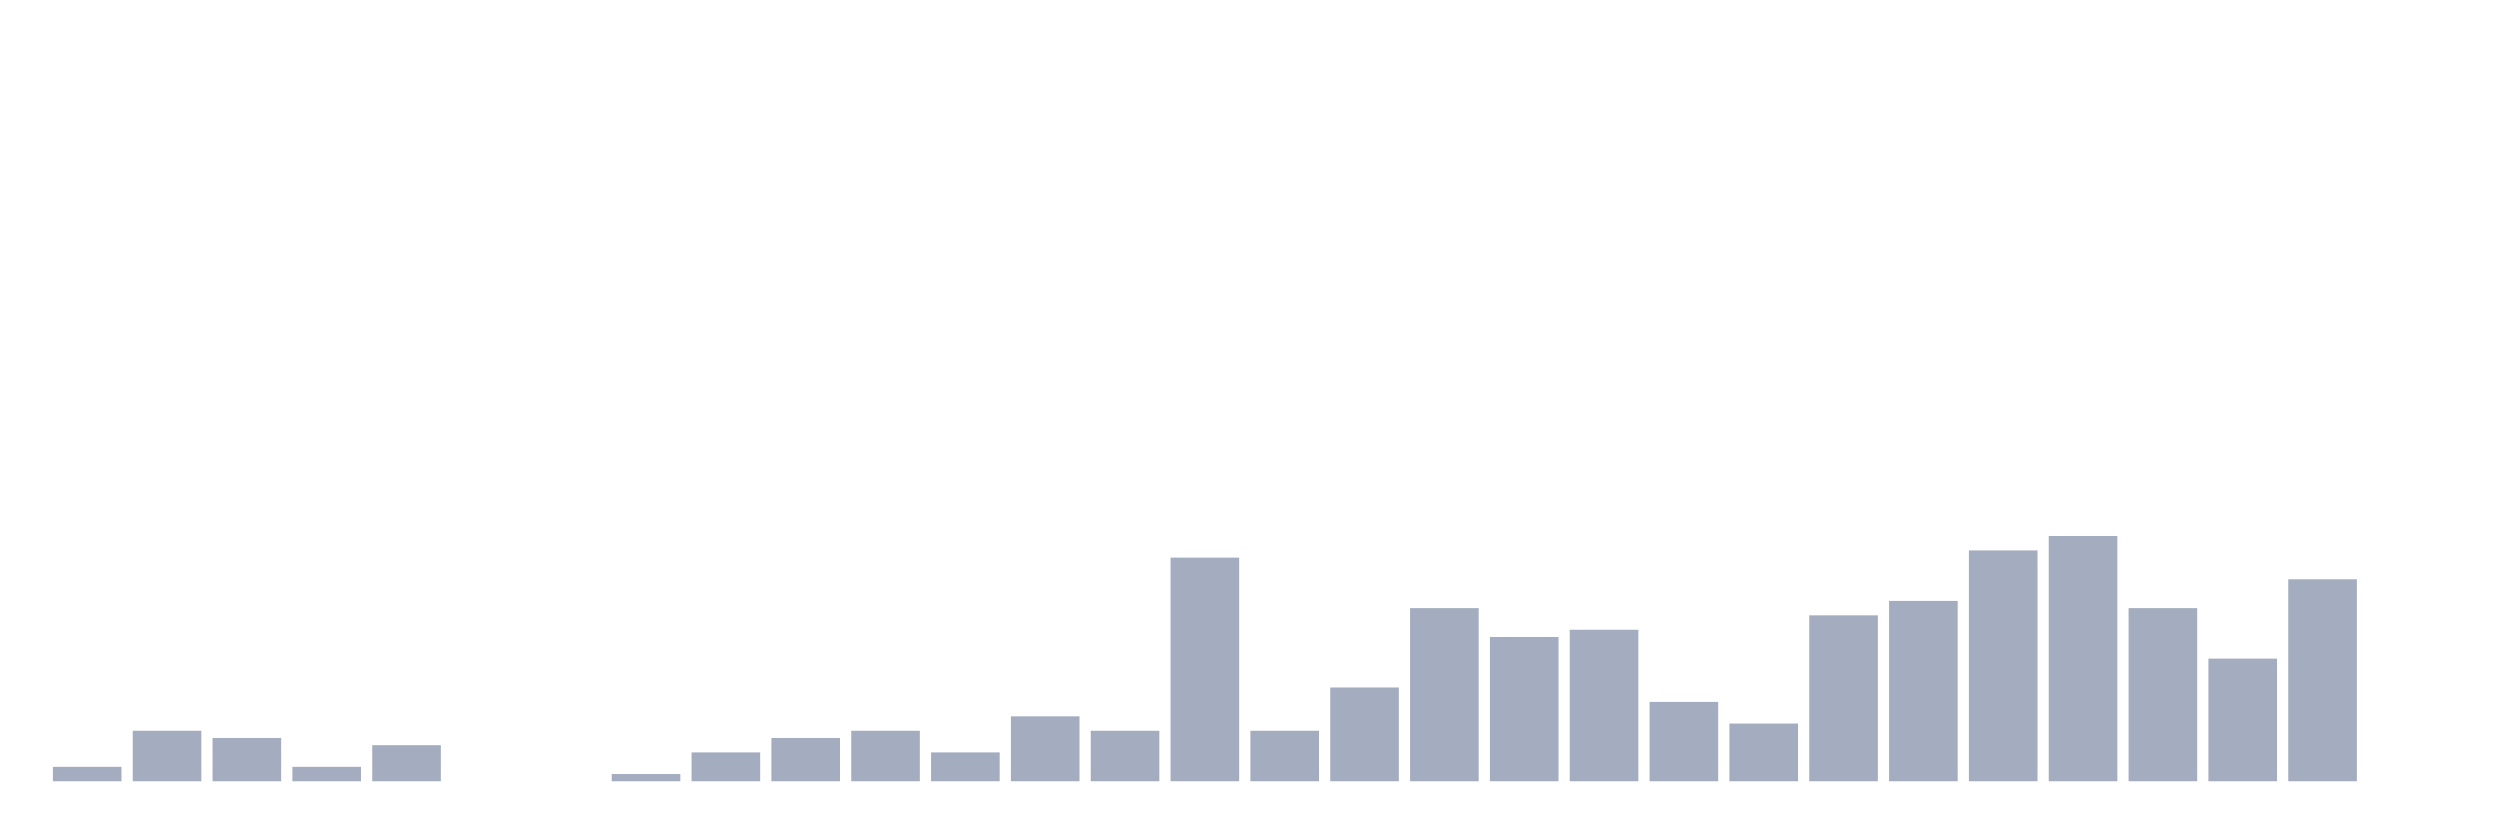
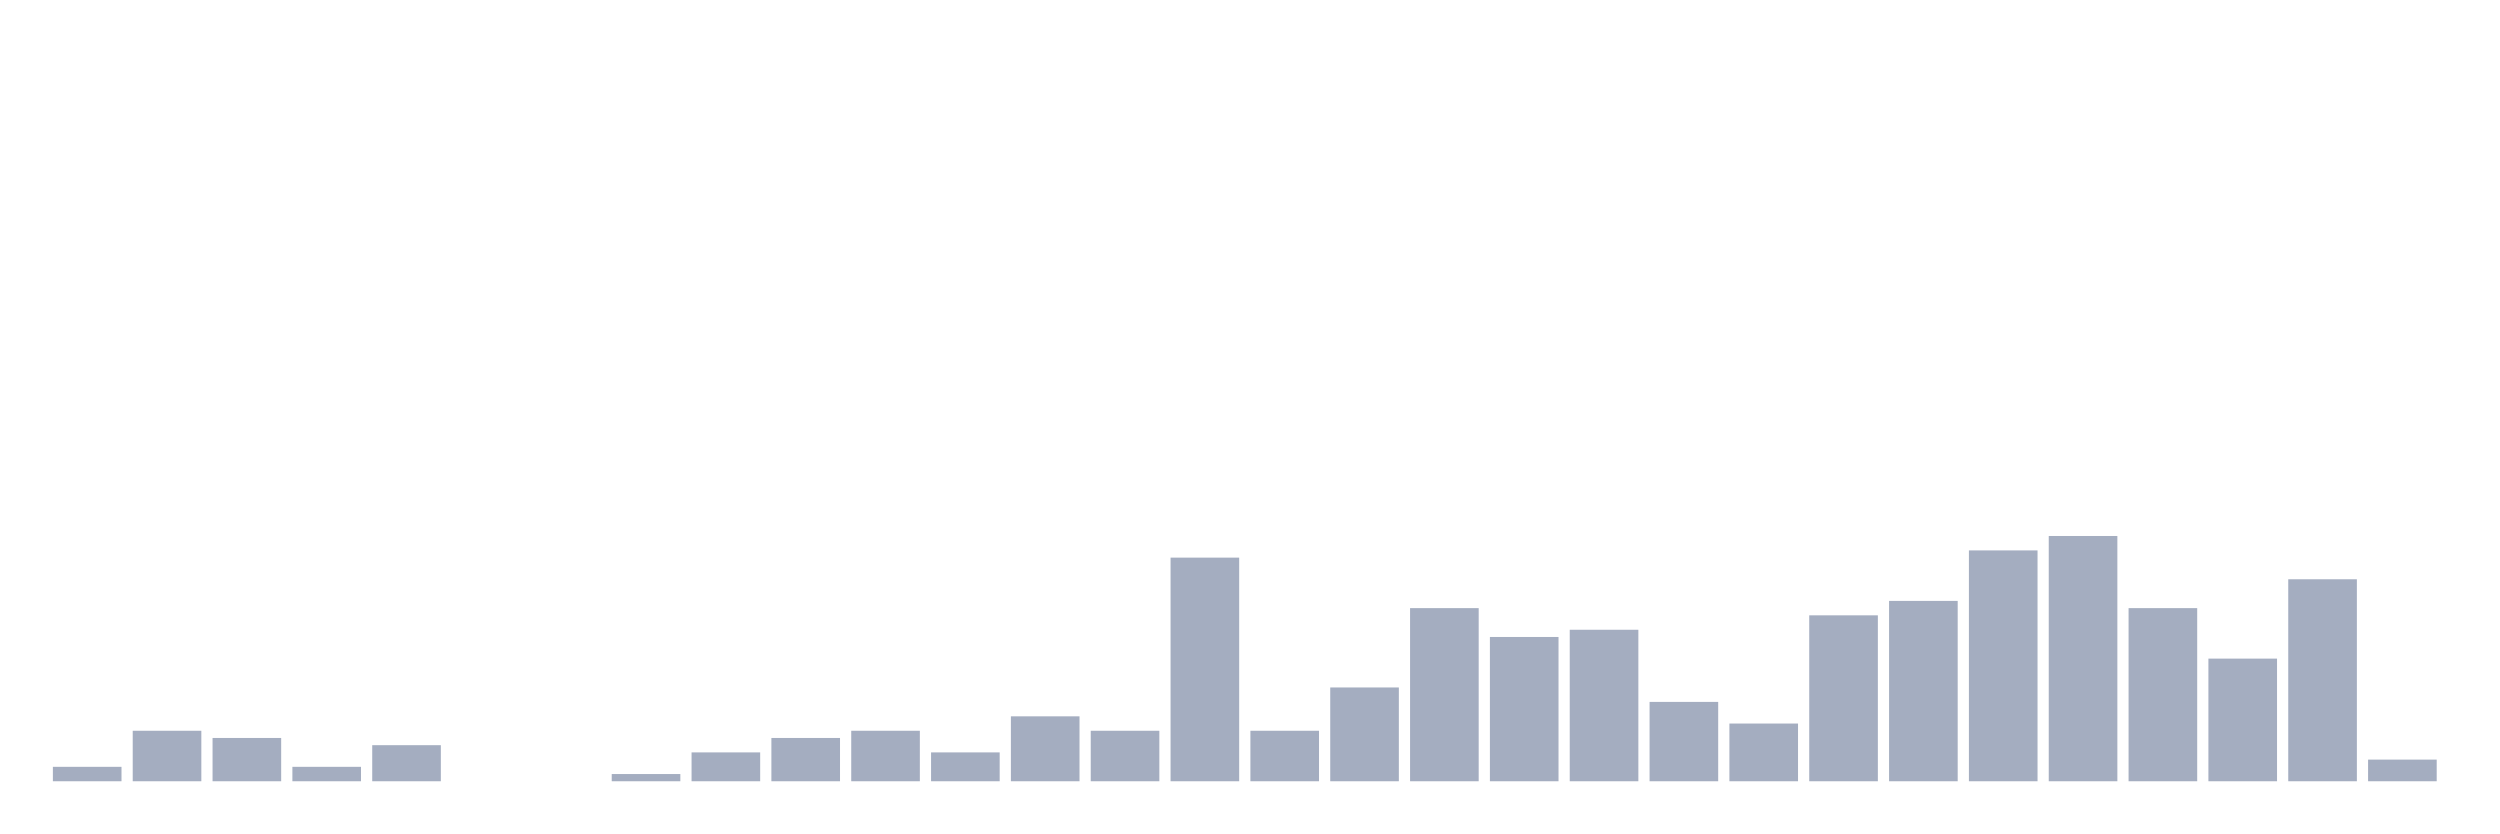
<svg xmlns="http://www.w3.org/2000/svg" viewBox="0 0 480 160">
  <g transform="translate(10,10)">
    <rect class="bar" x="0.153" width="13.175" y="137.23" height="2.77" fill="rgb(164,173,192)" />
    <rect class="bar" x="15.482" width="13.175" y="130.305" height="9.695" fill="rgb(164,173,192)" />
    <rect class="bar" x="30.81" width="13.175" y="131.69" height="8.31" fill="rgb(164,173,192)" />
    <rect class="bar" x="46.138" width="13.175" y="137.23" height="2.77" fill="rgb(164,173,192)" />
    <rect class="bar" x="61.466" width="13.175" y="133.075" height="6.925" fill="rgb(164,173,192)" />
    <rect class="bar" x="76.794" width="13.175" y="140" height="0" fill="rgb(164,173,192)" />
    <rect class="bar" x="92.123" width="13.175" y="140" height="0" fill="rgb(164,173,192)" />
    <rect class="bar" x="107.451" width="13.175" y="138.615" height="1.385" fill="rgb(164,173,192)" />
    <rect class="bar" x="122.779" width="13.175" y="134.46" height="5.54" fill="rgb(164,173,192)" />
    <rect class="bar" x="138.107" width="13.175" y="131.69" height="8.31" fill="rgb(164,173,192)" />
    <rect class="bar" x="153.436" width="13.175" y="130.305" height="9.695" fill="rgb(164,173,192)" />
    <rect class="bar" x="168.764" width="13.175" y="134.46" height="5.54" fill="rgb(164,173,192)" />
    <rect class="bar" x="184.092" width="13.175" y="127.535" height="12.465" fill="rgb(164,173,192)" />
    <rect class="bar" x="199.42" width="13.175" y="130.305" height="9.695" fill="rgb(164,173,192)" />
    <rect class="bar" x="214.748" width="13.175" y="97.064" height="42.936" fill="rgb(164,173,192)" />
    <rect class="bar" x="230.077" width="13.175" y="130.305" height="9.695" fill="rgb(164,173,192)" />
    <rect class="bar" x="245.405" width="13.175" y="121.994" height="18.006" fill="rgb(164,173,192)" />
    <rect class="bar" x="260.733" width="13.175" y="106.759" height="33.241" fill="rgb(164,173,192)" />
    <rect class="bar" x="276.061" width="13.175" y="112.299" height="27.701" fill="rgb(164,173,192)" />
    <rect class="bar" x="291.39" width="13.175" y="110.914" height="29.086" fill="rgb(164,173,192)" />
    <rect class="bar" x="306.718" width="13.175" y="124.765" height="15.235" fill="rgb(164,173,192)" />
    <rect class="bar" x="322.046" width="13.175" y="128.92" height="11.08" fill="rgb(164,173,192)" />
    <rect class="bar" x="337.374" width="13.175" y="108.144" height="31.856" fill="rgb(164,173,192)" />
    <rect class="bar" x="352.702" width="13.175" y="105.374" height="34.626" fill="rgb(164,173,192)" />
    <rect class="bar" x="368.031" width="13.175" y="95.679" height="44.321" fill="rgb(164,173,192)" />
    <rect class="bar" x="383.359" width="13.175" y="92.909" height="47.091" fill="rgb(164,173,192)" />
    <rect class="bar" x="398.687" width="13.175" y="106.759" height="33.241" fill="rgb(164,173,192)" />
    <rect class="bar" x="414.015" width="13.175" y="116.454" height="23.546" fill="rgb(164,173,192)" />
    <rect class="bar" x="429.344" width="13.175" y="101.219" height="38.781" fill="rgb(164,173,192)" />
-     <rect class="bar" x="444.672" width="13.175" y="140" height="0" fill="rgb(164,173,192)" />
+     <rect class="bar" x="444.672" width="13.175" y="135.845" height="4.155" fill="rgb(164,173,192)" />
  </g>
</svg>
